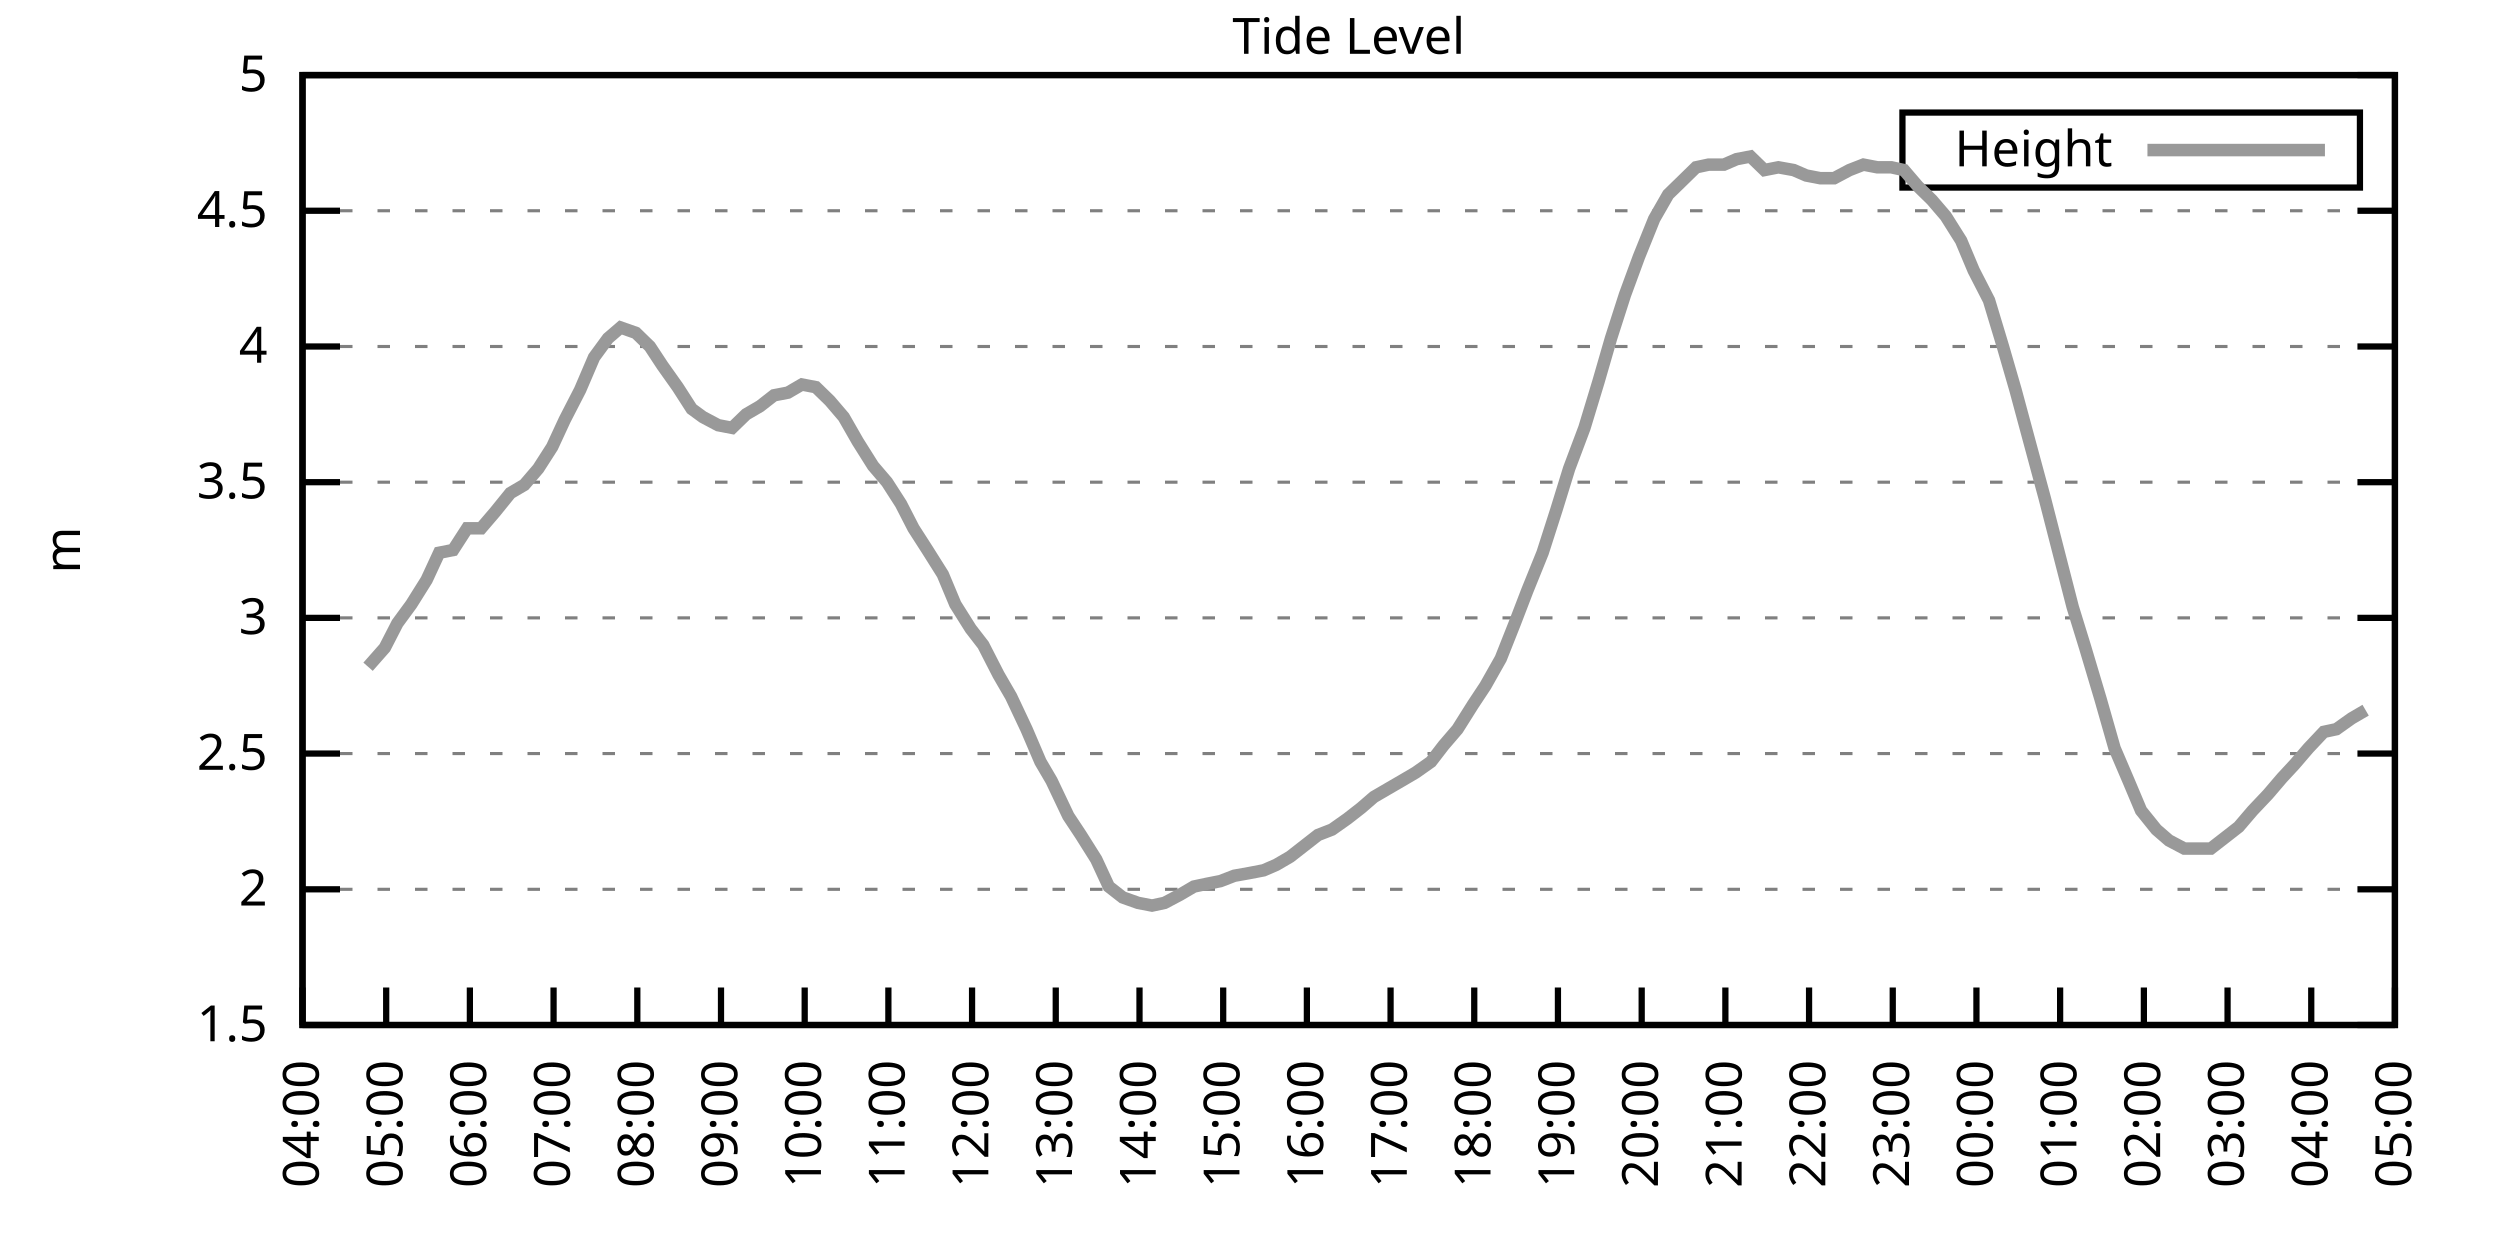
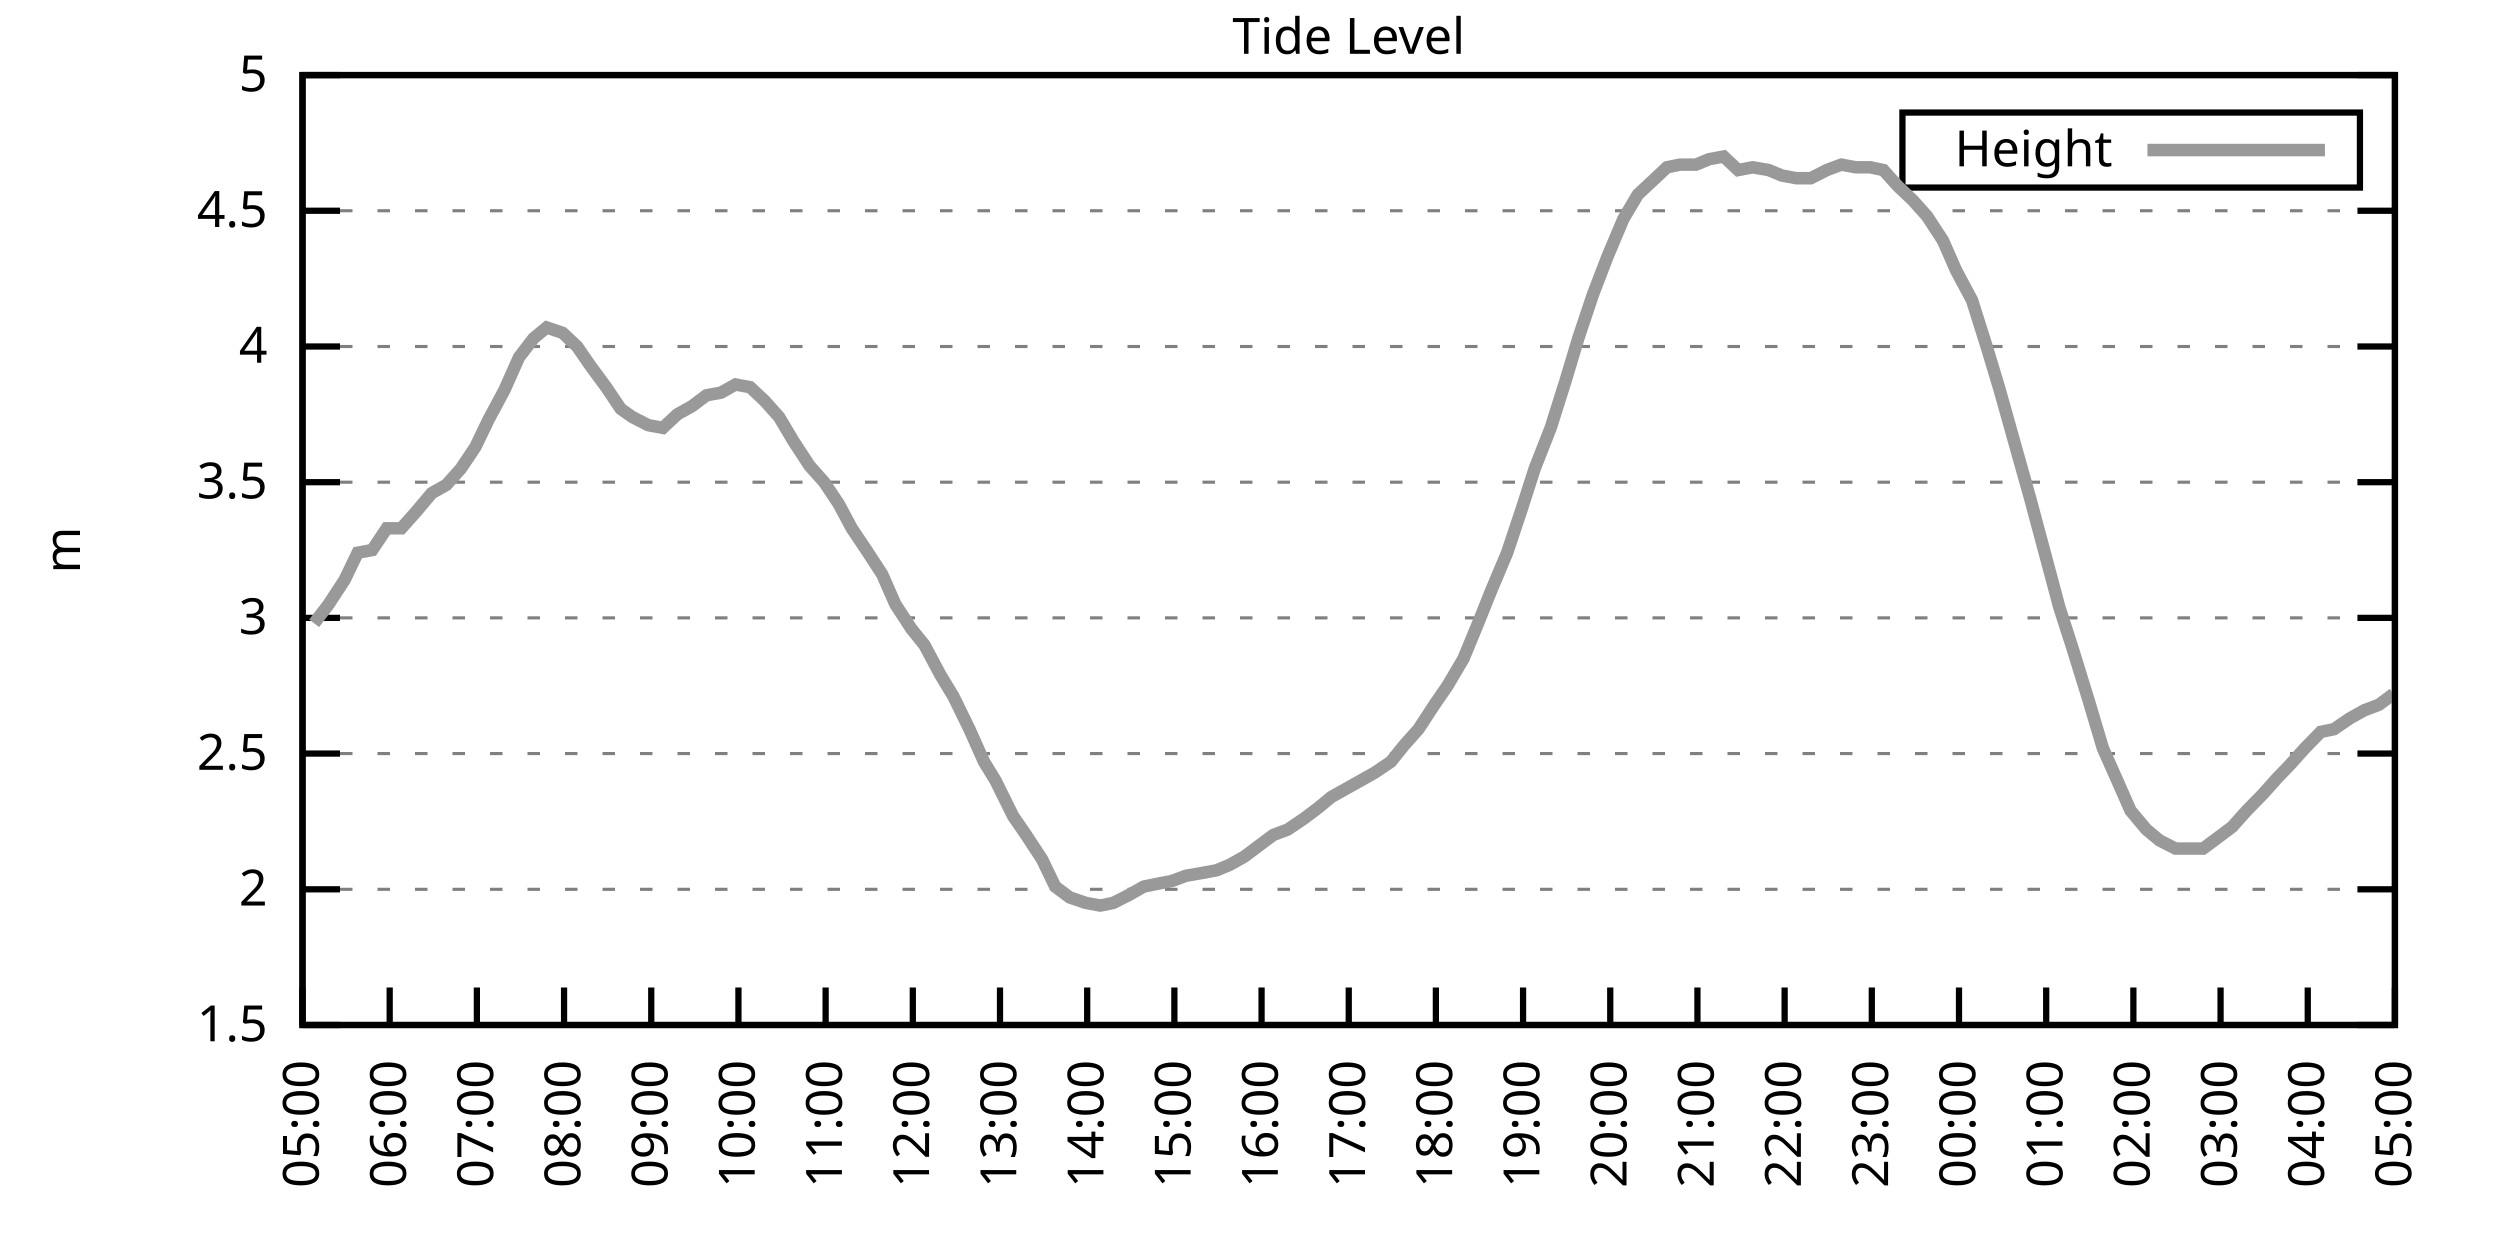
<svg xmlns="http://www.w3.org/2000/svg" xmlns:xlink="http://www.w3.org/1999/xlink" width="400" height="200" viewBox="0 0 400 200">
  <g id="gnuplot_canvas">
    <rect x="0" y="0" width="400" height="200" fill="none" />
    <defs>
      <circle id="gpDot" r="0.5" stroke-width="0.5" stroke="currentColor" />
      <path id="gpPt0" stroke-width="0.333" stroke="currentColor" d="M-1,0 h2 M0,-1 v2" />
      <path id="gpPt1" stroke-width="0.333" stroke="currentColor" d="M-1,-1 L1,1 M1,-1 L-1,1" />
      <path id="gpPt2" stroke-width="0.333" stroke="currentColor" d="M-1,0 L1,0 M0,-1 L0,1 M-1,-1 L1,1 M-1,1 L1,-1" />
      <rect id="gpPt3" stroke-width="0.333" stroke="currentColor" x="-1" y="-1" width="2" height="2" />
      <rect id="gpPt4" stroke-width="0.333" stroke="currentColor" fill="currentColor" x="-1" y="-1" width="2" height="2" />
      <circle id="gpPt5" stroke-width="0.333" stroke="currentColor" cx="0" cy="0" r="1" />
      <use xlink:href="#gpPt5" id="gpPt6" fill="currentColor" stroke="none" />
      <path id="gpPt7" stroke-width="0.333" stroke="currentColor" d="M0,-1.33 L-1.33,0.67 L1.33,0.67 z" />
      <use xlink:href="#gpPt7" id="gpPt8" fill="currentColor" stroke="none" />
      <use xlink:href="#gpPt7" id="gpPt9" stroke="currentColor" transform="rotate(180)" />
      <use xlink:href="#gpPt9" id="gpPt10" fill="currentColor" stroke="none" />
      <use xlink:href="#gpPt3" id="gpPt11" stroke="currentColor" transform="rotate(45)" />
      <use xlink:href="#gpPt11" id="gpPt12" fill="currentColor" stroke="none" />
      <path id="gpPt13" stroke-width="0.333" stroke="currentColor" d="M0,1.330 L1.265,0.411 L0.782,-1.067 L-0.782,-1.076 L-1.265,0.411 z" />
      <use xlink:href="#gpPt13" id="gpPt14" fill="currentColor" stroke="none" />
      <filter id="textbox" filterUnits="objectBoundingBox" x="0" y="0" height="1" width="1">
        <feFlood flood-color="white" flood-opacity="1" result="bgnd" />
        <feComposite in="SourceGraphic" in2="bgnd" operator="atop" />
      </filter>
      <filter id="greybox" filterUnits="objectBoundingBox" x="0" y="0" height="1" width="1">
        <feFlood flood-color="lightgrey" flood-opacity="1" result="grey" />
        <feComposite in="SourceGraphic" in2="grey" operator="atop" />
      </filter>
    </defs>
    <g fill="none" color="white" stroke="currentColor" stroke-width="1.00" stroke-linecap="butt" stroke-linejoin="miter">
</g>
    <g fill="none" color="black" stroke="currentColor" stroke-width="1.00" stroke-linecap="butt" stroke-linejoin="miter">
      <g stroke="none" shape-rendering="crispEdges">
        <polygon fill="rgb(255, 255, 255)" points="48.40,164.00 383.18,164.00 383.18,12.02 48.40,12.02 " />
      </g>
    </g>
    <g fill="none" color="black" stroke="currentColor" stroke-width="1.00" stroke-linecap="butt" stroke-linejoin="miter">
</g>
    <g fill="none" color="black" stroke="black" stroke-width="0.50" stroke-linecap="butt" stroke-linejoin="miter">
</g>
    <g fill="none" color="gray" stroke="currentColor" stroke-width="0.50" stroke-linecap="butt" stroke-linejoin="miter">
      <path stroke="gray" stroke-dasharray="2,4" class="gridline" d="M48.40,164.00 L383.19,164.00  " />
    </g>
    <g fill="none" color="gray" stroke="gray" stroke-width="1.00" stroke-linecap="butt" stroke-linejoin="miter">
</g>
    <g fill="none" color="black" stroke="currentColor" stroke-width="1.00" stroke-linecap="butt" stroke-linejoin="miter">
      <path stroke="black" d="M48.40,164.00 L54.40,164.00 M383.19,164.00 L377.19,164.00  " />
      <g transform="translate(42.80,166.60)" stroke="none" fill="black" font-family="Sans" font-size="8.00" text-anchor="end">
        <text>
          <tspan font-family="Sans"> 1.5</tspan>
        </text>
      </g>
    </g>
    <g fill="none" color="black" stroke="currentColor" stroke-width="1.00" stroke-linecap="butt" stroke-linejoin="miter">
</g>
    <g fill="none" color="black" stroke="black" stroke-width="0.50" stroke-linecap="butt" stroke-linejoin="miter">
</g>
    <g fill="none" color="gray" stroke="currentColor" stroke-width="0.50" stroke-linecap="butt" stroke-linejoin="miter">
      <path stroke="gray" stroke-dasharray="2,4" class="gridline" d="M48.40,142.29 L383.19,142.29  " />
    </g>
    <g fill="none" color="gray" stroke="gray" stroke-width="1.00" stroke-linecap="butt" stroke-linejoin="miter">
</g>
    <g fill="none" color="black" stroke="currentColor" stroke-width="1.00" stroke-linecap="butt" stroke-linejoin="miter">
      <path stroke="black" d="M48.40,142.29 L54.40,142.29 M383.19,142.29 L377.19,142.29  " />
      <g transform="translate(42.80,144.89)" stroke="none" fill="black" font-family="Sans" font-size="8.00" text-anchor="end">
        <text>
          <tspan font-family="Sans"> 2</tspan>
        </text>
      </g>
    </g>
    <g fill="none" color="black" stroke="currentColor" stroke-width="1.00" stroke-linecap="butt" stroke-linejoin="miter">
</g>
    <g fill="none" color="black" stroke="black" stroke-width="0.50" stroke-linecap="butt" stroke-linejoin="miter">
</g>
    <g fill="none" color="gray" stroke="currentColor" stroke-width="0.50" stroke-linecap="butt" stroke-linejoin="miter">
      <path stroke="gray" stroke-dasharray="2,4" class="gridline" d="M48.40,120.57 L383.19,120.57  " />
    </g>
    <g fill="none" color="gray" stroke="gray" stroke-width="1.00" stroke-linecap="butt" stroke-linejoin="miter">
</g>
    <g fill="none" color="black" stroke="currentColor" stroke-width="1.00" stroke-linecap="butt" stroke-linejoin="miter">
      <path stroke="black" d="M48.40,120.57 L54.40,120.57 M383.19,120.57 L377.19,120.57  " />
      <g transform="translate(42.80,123.17)" stroke="none" fill="black" font-family="Sans" font-size="8.00" text-anchor="end">
        <text>
          <tspan font-family="Sans"> 2.5</tspan>
        </text>
      </g>
    </g>
    <g fill="none" color="black" stroke="currentColor" stroke-width="1.00" stroke-linecap="butt" stroke-linejoin="miter">
</g>
    <g fill="none" color="black" stroke="black" stroke-width="0.50" stroke-linecap="butt" stroke-linejoin="miter">
</g>
    <g fill="none" color="gray" stroke="currentColor" stroke-width="0.50" stroke-linecap="butt" stroke-linejoin="miter">
      <path stroke="gray" stroke-dasharray="2,4" class="gridline" d="M48.40,98.86 L383.19,98.86  " />
    </g>
    <g fill="none" color="gray" stroke="gray" stroke-width="1.00" stroke-linecap="butt" stroke-linejoin="miter">
</g>
    <g fill="none" color="black" stroke="currentColor" stroke-width="1.00" stroke-linecap="butt" stroke-linejoin="miter">
      <path stroke="black" d="M48.40,98.86 L54.40,98.86 M383.19,98.86 L377.19,98.86  " />
      <g transform="translate(42.80,101.46)" stroke="none" fill="black" font-family="Sans" font-size="8.00" text-anchor="end">
        <text>
          <tspan font-family="Sans"> 3</tspan>
        </text>
      </g>
    </g>
    <g fill="none" color="black" stroke="currentColor" stroke-width="1.00" stroke-linecap="butt" stroke-linejoin="miter">
</g>
    <g fill="none" color="black" stroke="black" stroke-width="0.50" stroke-linecap="butt" stroke-linejoin="miter">
</g>
    <g fill="none" color="gray" stroke="currentColor" stroke-width="0.50" stroke-linecap="butt" stroke-linejoin="miter">
      <path stroke="gray" stroke-dasharray="2,4" class="gridline" d="M48.40,77.15 L383.19,77.15  " />
    </g>
    <g fill="none" color="gray" stroke="gray" stroke-width="1.00" stroke-linecap="butt" stroke-linejoin="miter">
</g>
    <g fill="none" color="black" stroke="currentColor" stroke-width="1.00" stroke-linecap="butt" stroke-linejoin="miter">
      <path stroke="black" d="M48.40,77.15 L54.40,77.15 M383.19,77.15 L377.19,77.15  " />
      <g transform="translate(42.80,79.75)" stroke="none" fill="black" font-family="Sans" font-size="8.00" text-anchor="end">
        <text>
          <tspan font-family="Sans"> 3.5</tspan>
        </text>
      </g>
    </g>
    <g fill="none" color="black" stroke="currentColor" stroke-width="1.00" stroke-linecap="butt" stroke-linejoin="miter">
</g>
    <g fill="none" color="black" stroke="black" stroke-width="0.50" stroke-linecap="butt" stroke-linejoin="miter">
</g>
    <g fill="none" color="gray" stroke="currentColor" stroke-width="0.50" stroke-linecap="butt" stroke-linejoin="miter">
      <path stroke="gray" stroke-dasharray="2,4" class="gridline" d="M48.40,55.44 L383.19,55.44  " />
    </g>
    <g fill="none" color="gray" stroke="gray" stroke-width="1.00" stroke-linecap="butt" stroke-linejoin="miter">
</g>
    <g fill="none" color="black" stroke="currentColor" stroke-width="1.00" stroke-linecap="butt" stroke-linejoin="miter">
      <path stroke="black" d="M48.40,55.44 L54.40,55.44 M383.19,55.44 L377.19,55.44  " />
      <g transform="translate(42.80,58.04)" stroke="none" fill="black" font-family="Sans" font-size="8.00" text-anchor="end">
        <text>
          <tspan font-family="Sans"> 4</tspan>
        </text>
      </g>
    </g>
    <g fill="none" color="black" stroke="currentColor" stroke-width="1.00" stroke-linecap="butt" stroke-linejoin="miter">
</g>
    <g fill="none" color="black" stroke="black" stroke-width="0.50" stroke-linecap="butt" stroke-linejoin="miter">
</g>
    <g fill="none" color="gray" stroke="currentColor" stroke-width="0.50" stroke-linecap="butt" stroke-linejoin="miter">
      <path stroke="gray" stroke-dasharray="2,4" class="gridline" d="M48.40,33.72 L383.19,33.72  " />
    </g>
    <g fill="none" color="gray" stroke="gray" stroke-width="1.00" stroke-linecap="butt" stroke-linejoin="miter">
</g>
    <g fill="none" color="black" stroke="currentColor" stroke-width="1.00" stroke-linecap="butt" stroke-linejoin="miter">
      <path stroke="black" d="M48.40,33.72 L54.40,33.72 M383.19,33.72 L377.19,33.72  " />
      <g transform="translate(42.80,36.32)" stroke="none" fill="black" font-family="Sans" font-size="8.00" text-anchor="end">
        <text>
          <tspan font-family="Sans"> 4.5</tspan>
        </text>
      </g>
    </g>
    <g fill="none" color="black" stroke="currentColor" stroke-width="1.00" stroke-linecap="butt" stroke-linejoin="miter">
</g>
    <g fill="none" color="black" stroke="black" stroke-width="0.50" stroke-linecap="butt" stroke-linejoin="miter">
</g>
    <g fill="none" color="gray" stroke="currentColor" stroke-width="0.50" stroke-linecap="butt" stroke-linejoin="miter">
      <path stroke="gray" stroke-dasharray="2,4" class="gridline" d="M48.40,12.01 L383.19,12.01  " />
    </g>
    <g fill="none" color="gray" stroke="gray" stroke-width="1.00" stroke-linecap="butt" stroke-linejoin="miter">
</g>
    <g fill="none" color="black" stroke="currentColor" stroke-width="1.00" stroke-linecap="butt" stroke-linejoin="miter">
      <path stroke="black" d="M48.40,12.01 L54.40,12.01 M383.19,12.01 L377.19,12.01  " />
      <g transform="translate(42.80,14.61)" stroke="none" fill="black" font-family="Sans" font-size="8.00" text-anchor="end">
        <text>
          <tspan font-family="Sans"> 5</tspan>
        </text>
      </g>
    </g>
    <g fill="none" color="black" stroke="currentColor" stroke-width="1.00" stroke-linecap="butt" stroke-linejoin="miter">
      <path stroke="black" d="M48.40,164.00 L48.40,158.00  " />
      <g transform="translate(51.00,169.60) rotate(270.00)" stroke="none" fill="black" font-family="Sans" font-size="8.00" text-anchor="end">
        <text>
-           <tspan font-family="Sans">04:00</tspan>
-         </text>
-       </g>
-     </g>
-     <g fill="none" color="black" stroke="currentColor" stroke-width="1.00" stroke-linecap="butt" stroke-linejoin="miter">
-       <path stroke="black" d="M61.79,164.00 L61.79,158.00  " />
-       <g transform="translate(64.39,169.60) rotate(270.00)" stroke="none" fill="black" font-family="Sans" font-size="8.00" text-anchor="end">
-         <text>
          <tspan font-family="Sans">05:00</tspan>
        </text>
      </g>
    </g>
    <g fill="none" color="black" stroke="currentColor" stroke-width="1.00" stroke-linecap="butt" stroke-linejoin="miter">
-       <path stroke="black" d="M75.18,164.00 L75.18,158.00  " />
-       <g transform="translate(77.78,169.60) rotate(270.00)" stroke="none" fill="black" font-family="Sans" font-size="8.00" text-anchor="end">
+       <path stroke="black" d="M62.35,164.00 L62.35,158.00  " />
+       <g transform="translate(64.95,169.60) rotate(270.00)" stroke="none" fill="black" font-family="Sans" font-size="8.00" text-anchor="end">
        <text>
          <tspan font-family="Sans">06:00</tspan>
        </text>
      </g>
    </g>
    <g fill="none" color="black" stroke="currentColor" stroke-width="1.00" stroke-linecap="butt" stroke-linejoin="miter">
-       <path stroke="black" d="M88.57,164.00 L88.57,158.00  " />
-       <g transform="translate(91.17,169.60) rotate(270.00)" stroke="none" fill="black" font-family="Sans" font-size="8.00" text-anchor="end">
+       <path stroke="black" d="M76.30,164.00 L76.30,158.00  " />
+       <g transform="translate(78.90,169.60) rotate(270.00)" stroke="none" fill="black" font-family="Sans" font-size="8.00" text-anchor="end">
        <text>
          <tspan font-family="Sans">07:00</tspan>
        </text>
      </g>
    </g>
    <g fill="none" color="black" stroke="currentColor" stroke-width="1.00" stroke-linecap="butt" stroke-linejoin="miter">
-       <path stroke="black" d="M101.97,164.00 L101.97,158.00  " />
-       <g transform="translate(104.57,169.60) rotate(270.00)" stroke="none" fill="black" font-family="Sans" font-size="8.00" text-anchor="end">
+       <path stroke="black" d="M90.25,164.00 L90.25,158.00  " />
+       <g transform="translate(92.85,169.60) rotate(270.00)" stroke="none" fill="black" font-family="Sans" font-size="8.00" text-anchor="end">
        <text>
          <tspan font-family="Sans">08:00</tspan>
        </text>
      </g>
    </g>
    <g fill="none" color="black" stroke="currentColor" stroke-width="1.00" stroke-linecap="butt" stroke-linejoin="miter">
-       <path stroke="black" d="M115.36,164.00 L115.36,158.00  " />
-       <g transform="translate(117.96,169.60) rotate(270.00)" stroke="none" fill="black" font-family="Sans" font-size="8.00" text-anchor="end">
+       <path stroke="black" d="M104.20,164.00 L104.20,158.00  " />
+       <g transform="translate(106.80,169.60) rotate(270.00)" stroke="none" fill="black" font-family="Sans" font-size="8.00" text-anchor="end">
        <text>
          <tspan font-family="Sans">09:00</tspan>
        </text>
      </g>
    </g>
    <g fill="none" color="black" stroke="currentColor" stroke-width="1.00" stroke-linecap="butt" stroke-linejoin="miter">
-       <path stroke="black" d="M128.75,164.00 L128.75,158.00  " />
-       <g transform="translate(131.35,169.60) rotate(270.00)" stroke="none" fill="black" font-family="Sans" font-size="8.00" text-anchor="end">
+       <path stroke="black" d="M118.15,164.00 L118.15,158.00  " />
+       <g transform="translate(120.75,169.60) rotate(270.00)" stroke="none" fill="black" font-family="Sans" font-size="8.00" text-anchor="end">
        <text>
          <tspan font-family="Sans">10:00</tspan>
        </text>
      </g>
    </g>
    <g fill="none" color="black" stroke="currentColor" stroke-width="1.00" stroke-linecap="butt" stroke-linejoin="miter">
-       <path stroke="black" d="M142.14,164.00 L142.14,158.00  " />
-       <g transform="translate(144.74,169.60) rotate(270.00)" stroke="none" fill="black" font-family="Sans" font-size="8.00" text-anchor="end">
+       <path stroke="black" d="M132.10,164.00 L132.10,158.00  " />
+       <g transform="translate(134.70,169.60) rotate(270.00)" stroke="none" fill="black" font-family="Sans" font-size="8.00" text-anchor="end">
        <text>
          <tspan font-family="Sans">11:00</tspan>
        </text>
      </g>
    </g>
    <g fill="none" color="black" stroke="currentColor" stroke-width="1.00" stroke-linecap="butt" stroke-linejoin="miter">
-       <path stroke="black" d="M155.53,164.00 L155.53,158.00  " />
-       <g transform="translate(158.13,169.60) rotate(270.00)" stroke="none" fill="black" font-family="Sans" font-size="8.00" text-anchor="end">
+       <path stroke="black" d="M146.05,164.00 L146.05,158.00  " />
+       <g transform="translate(148.65,169.60) rotate(270.00)" stroke="none" fill="black" font-family="Sans" font-size="8.00" text-anchor="end">
        <text>
          <tspan font-family="Sans">12:00</tspan>
        </text>
      </g>
    </g>
    <g fill="none" color="black" stroke="currentColor" stroke-width="1.00" stroke-linecap="butt" stroke-linejoin="miter">
-       <path stroke="black" d="M168.92,164.00 L168.92,158.00  " />
-       <g transform="translate(171.52,169.60) rotate(270.00)" stroke="none" fill="black" font-family="Sans" font-size="8.00" text-anchor="end">
+       <path stroke="black" d="M160.00,164.00 L160.00,158.00  " />
+       <g transform="translate(162.60,169.60) rotate(270.00)" stroke="none" fill="black" font-family="Sans" font-size="8.00" text-anchor="end">
        <text>
          <tspan font-family="Sans">13:00</tspan>
        </text>
      </g>
    </g>
    <g fill="none" color="black" stroke="currentColor" stroke-width="1.00" stroke-linecap="butt" stroke-linejoin="miter">
-       <path stroke="black" d="M182.32,164.00 L182.32,158.00  " />
-       <g transform="translate(184.92,169.60) rotate(270.00)" stroke="none" fill="black" font-family="Sans" font-size="8.00" text-anchor="end">
+       <path stroke="black" d="M173.95,164.00 L173.95,158.00  " />
+       <g transform="translate(176.55,169.60) rotate(270.00)" stroke="none" fill="black" font-family="Sans" font-size="8.00" text-anchor="end">
        <text>
          <tspan font-family="Sans">14:00</tspan>
        </text>
      </g>
    </g>
    <g fill="none" color="black" stroke="currentColor" stroke-width="1.00" stroke-linecap="butt" stroke-linejoin="miter">
-       <path stroke="black" d="M195.71,164.00 L195.71,158.00  " />
-       <g transform="translate(198.31,169.60) rotate(270.00)" stroke="none" fill="black" font-family="Sans" font-size="8.00" text-anchor="end">
+       <path stroke="black" d="M187.90,164.00 L187.90,158.00  " />
+       <g transform="translate(190.50,169.60) rotate(270.00)" stroke="none" fill="black" font-family="Sans" font-size="8.00" text-anchor="end">
        <text>
          <tspan font-family="Sans">15:00</tspan>
        </text>
      </g>
    </g>
    <g fill="none" color="black" stroke="currentColor" stroke-width="1.00" stroke-linecap="butt" stroke-linejoin="miter">
-       <path stroke="black" d="M209.10,164.00 L209.10,158.00  " />
-       <g transform="translate(211.70,169.60) rotate(270.00)" stroke="none" fill="black" font-family="Sans" font-size="8.00" text-anchor="end">
+       <path stroke="black" d="M201.85,164.00 L201.85,158.00  " />
+       <g transform="translate(204.45,169.60) rotate(270.00)" stroke="none" fill="black" font-family="Sans" font-size="8.00" text-anchor="end">
        <text>
          <tspan font-family="Sans">16:00</tspan>
        </text>
      </g>
    </g>
    <g fill="none" color="black" stroke="currentColor" stroke-width="1.00" stroke-linecap="butt" stroke-linejoin="miter">
-       <path stroke="black" d="M222.49,164.00 L222.49,158.00  " />
-       <g transform="translate(225.09,169.60) rotate(270.00)" stroke="none" fill="black" font-family="Sans" font-size="8.00" text-anchor="end">
+       <path stroke="black" d="M215.80,164.00 L215.80,158.00  " />
+       <g transform="translate(218.40,169.60) rotate(270.00)" stroke="none" fill="black" font-family="Sans" font-size="8.00" text-anchor="end">
        <text>
          <tspan font-family="Sans">17:00</tspan>
        </text>
      </g>
    </g>
    <g fill="none" color="black" stroke="currentColor" stroke-width="1.00" stroke-linecap="butt" stroke-linejoin="miter">
-       <path stroke="black" d="M235.88,164.00 L235.88,158.00  " />
-       <g transform="translate(238.48,169.60) rotate(270.00)" stroke="none" fill="black" font-family="Sans" font-size="8.00" text-anchor="end">
+       <path stroke="black" d="M229.74,164.00 L229.74,158.00  " />
+       <g transform="translate(232.34,169.60) rotate(270.00)" stroke="none" fill="black" font-family="Sans" font-size="8.00" text-anchor="end">
        <text>
          <tspan font-family="Sans">18:00</tspan>
        </text>
      </g>
    </g>
    <g fill="none" color="black" stroke="currentColor" stroke-width="1.00" stroke-linecap="butt" stroke-linejoin="miter">
-       <path stroke="black" d="M249.27,164.00 L249.27,158.00  " />
-       <g transform="translate(251.87,169.60) rotate(270.00)" stroke="none" fill="black" font-family="Sans" font-size="8.00" text-anchor="end">
+       <path stroke="black" d="M243.69,164.00 L243.69,158.00  " />
+       <g transform="translate(246.29,169.60) rotate(270.00)" stroke="none" fill="black" font-family="Sans" font-size="8.00" text-anchor="end">
        <text>
          <tspan font-family="Sans">19:00</tspan>
        </text>
      </g>
    </g>
    <g fill="none" color="black" stroke="currentColor" stroke-width="1.00" stroke-linecap="butt" stroke-linejoin="miter">
-       <path stroke="black" d="M262.67,164.00 L262.67,158.00  " />
-       <g transform="translate(265.27,169.60) rotate(270.00)" stroke="none" fill="black" font-family="Sans" font-size="8.00" text-anchor="end">
+       <path stroke="black" d="M257.64,164.00 L257.64,158.00  " />
+       <g transform="translate(260.24,169.60) rotate(270.00)" stroke="none" fill="black" font-family="Sans" font-size="8.00" text-anchor="end">
        <text>
          <tspan font-family="Sans">20:00</tspan>
        </text>
      </g>
    </g>
    <g fill="none" color="black" stroke="currentColor" stroke-width="1.00" stroke-linecap="butt" stroke-linejoin="miter">
-       <path stroke="black" d="M276.06,164.00 L276.06,158.00  " />
-       <g transform="translate(278.66,169.60) rotate(270.00)" stroke="none" fill="black" font-family="Sans" font-size="8.00" text-anchor="end">
+       <path stroke="black" d="M271.59,164.00 L271.59,158.00  " />
+       <g transform="translate(274.19,169.60) rotate(270.00)" stroke="none" fill="black" font-family="Sans" font-size="8.00" text-anchor="end">
        <text>
          <tspan font-family="Sans">21:00</tspan>
        </text>
      </g>
    </g>
    <g fill="none" color="black" stroke="currentColor" stroke-width="1.00" stroke-linecap="butt" stroke-linejoin="miter">
-       <path stroke="black" d="M289.45,164.00 L289.45,158.00  " />
-       <g transform="translate(292.05,169.60) rotate(270.00)" stroke="none" fill="black" font-family="Sans" font-size="8.00" text-anchor="end">
+       <path stroke="black" d="M285.54,164.00 L285.54,158.00  " />
+       <g transform="translate(288.14,169.60) rotate(270.00)" stroke="none" fill="black" font-family="Sans" font-size="8.00" text-anchor="end">
        <text>
          <tspan font-family="Sans">22:00</tspan>
        </text>
      </g>
    </g>
    <g fill="none" color="black" stroke="currentColor" stroke-width="1.00" stroke-linecap="butt" stroke-linejoin="miter">
-       <path stroke="black" d="M302.84,164.00 L302.84,158.00  " />
-       <g transform="translate(305.44,169.60) rotate(270.00)" stroke="none" fill="black" font-family="Sans" font-size="8.00" text-anchor="end">
+       <path stroke="black" d="M299.49,164.00 L299.49,158.00  " />
+       <g transform="translate(302.09,169.60) rotate(270.00)" stroke="none" fill="black" font-family="Sans" font-size="8.00" text-anchor="end">
        <text>
          <tspan font-family="Sans">23:00</tspan>
        </text>
      </g>
    </g>
    <g fill="none" color="black" stroke="currentColor" stroke-width="1.00" stroke-linecap="butt" stroke-linejoin="miter">
-       <path stroke="black" d="M316.23,164.00 L316.23,158.00  " />
-       <g transform="translate(318.83,169.60) rotate(270.00)" stroke="none" fill="black" font-family="Sans" font-size="8.00" text-anchor="end">
+       <path stroke="black" d="M313.44,164.00 L313.44,158.00  " />
+       <g transform="translate(316.04,169.60) rotate(270.00)" stroke="none" fill="black" font-family="Sans" font-size="8.00" text-anchor="end">
        <text>
          <tspan font-family="Sans">00:00</tspan>
        </text>
      </g>
    </g>
    <g fill="none" color="black" stroke="currentColor" stroke-width="1.00" stroke-linecap="butt" stroke-linejoin="miter">
-       <path stroke="black" d="M329.62,164.00 L329.62,158.00  " />
-       <g transform="translate(332.22,169.60) rotate(270.00)" stroke="none" fill="black" font-family="Sans" font-size="8.00" text-anchor="end">
+       <path stroke="black" d="M327.39,164.00 L327.39,158.00  " />
+       <g transform="translate(329.99,169.60) rotate(270.00)" stroke="none" fill="black" font-family="Sans" font-size="8.00" text-anchor="end">
        <text>
          <tspan font-family="Sans">01:00</tspan>
        </text>
      </g>
    </g>
    <g fill="none" color="black" stroke="currentColor" stroke-width="1.00" stroke-linecap="butt" stroke-linejoin="miter">
-       <path stroke="black" d="M343.02,164.00 L343.02,158.00  " />
-       <g transform="translate(345.62,169.60) rotate(270.00)" stroke="none" fill="black" font-family="Sans" font-size="8.00" text-anchor="end">
+       <path stroke="black" d="M341.34,164.00 L341.34,158.00  " />
+       <g transform="translate(343.94,169.60) rotate(270.00)" stroke="none" fill="black" font-family="Sans" font-size="8.00" text-anchor="end">
        <text>
          <tspan font-family="Sans">02:00</tspan>
        </text>
      </g>
    </g>
    <g fill="none" color="black" stroke="currentColor" stroke-width="1.00" stroke-linecap="butt" stroke-linejoin="miter">
-       <path stroke="black" d="M356.41,164.00 L356.41,158.00  " />
-       <g transform="translate(359.01,169.60) rotate(270.00)" stroke="none" fill="black" font-family="Sans" font-size="8.00" text-anchor="end">
+       <path stroke="black" d="M355.29,164.00 L355.29,158.00  " />
+       <g transform="translate(357.89,169.60) rotate(270.00)" stroke="none" fill="black" font-family="Sans" font-size="8.00" text-anchor="end">
        <text>
          <tspan font-family="Sans">03:00</tspan>
        </text>
      </g>
    </g>
    <g fill="none" color="black" stroke="currentColor" stroke-width="1.00" stroke-linecap="butt" stroke-linejoin="miter">
-       <path stroke="black" d="M369.80,164.00 L369.80,158.00  " />
-       <g transform="translate(372.40,169.60) rotate(270.00)" stroke="none" fill="black" font-family="Sans" font-size="8.00" text-anchor="end">
+       <path stroke="black" d="M369.24,164.00 L369.24,158.00  " />
+       <g transform="translate(371.84,169.60) rotate(270.00)" stroke="none" fill="black" font-family="Sans" font-size="8.00" text-anchor="end">
        <text>
          <tspan font-family="Sans">04:00</tspan>
        </text>
      </g>
    </g>
    <g fill="none" color="black" stroke="currentColor" stroke-width="1.00" stroke-linecap="butt" stroke-linejoin="miter">
      <path stroke="black" d="M383.19,164.00 L383.19,158.00  " />
      <g transform="translate(385.79,169.60) rotate(270.00)" stroke="none" fill="black" font-family="Sans" font-size="8.00" text-anchor="end">
        <text>
          <tspan font-family="Sans">05:00</tspan>
        </text>
      </g>
    </g>
    <g fill="none" color="black" stroke="currentColor" stroke-width="1.00" stroke-linecap="butt" stroke-linejoin="miter">
</g>
    <g fill="none" color="black" stroke="currentColor" stroke-width="1.00" stroke-linecap="butt" stroke-linejoin="miter">
      <path stroke="black" d="M48.40,12.01 L48.40,164.00 L383.19,164.00 L383.19,12.01 L48.40,12.01 Z  " />
    </g>
    <g fill="none" color="black" stroke="currentColor" stroke-width="1.00" stroke-linecap="butt" stroke-linejoin="miter">
</g>
    <g fill="none" color="black" stroke="currentColor" stroke-width="1.00" stroke-linecap="butt" stroke-linejoin="miter">
      <path stroke="black" d="M304.39,30.01 L304.39,18.01 L377.59,18.01 L377.59,30.01 L304.39,30.01 Z  " />
    </g>
    <g id="Tide_level_plot_1">
      <g fill="none" color="white" stroke="black" stroke-width="2.00" stroke-linecap="butt" stroke-linejoin="miter">
</g>
      <g fill="none" color="black" stroke="currentColor" stroke-width="2.00" stroke-linecap="butt" stroke-linejoin="miter">
        <g transform="translate(337.99,26.61)" stroke="none" fill="black" font-family="Sans" font-size="8.00" text-anchor="end">
          <text>
            <tspan font-family="Sans">Height</tspan>
          </text>
        </g>
      </g>
      <g fill="none" color="black" stroke="currentColor" stroke-width="2.00" stroke-linecap="butt" stroke-linejoin="miter">
-         <path stroke="rgb(153, 153, 153)" d="M343.59,24.01 L371.99,24.01 M58.89,106.68 L61.57,103.64 L63.58,99.73 L65.81,96.69 L68.26,92.78 L70.27,88.44   L72.50,88.00 L74.74,84.53 L76.97,84.53 L79.20,81.93 L81.66,78.89 L83.89,77.58 L86.12,74.98 L88.35,71.50   L90.36,67.16 L92.82,62.38 L95.05,57.17 L97.28,54.13 L99.29,52.40 L101.74,53.26 L103.98,55.44 L105.98,58.48   L108.44,61.95 L110.67,65.42 L112.46,66.73 L114.91,68.03 L117.14,68.46 L119.38,66.29 L121.61,64.99 L123.84,63.25   L126.07,62.82 L128.30,61.52 L130.54,61.95 L132.77,64.12 L135.00,66.73 L137.23,70.63 L139.69,74.54 L141.92,77.15   L144.15,80.62 L146.16,84.53 L148.39,88.00 L150.85,91.91 L152.85,96.69 L155.31,100.60 L157.32,103.20 L159.77,107.98   L161.78,111.45 L164.24,116.67 L166.47,121.88 L168.25,124.92 L170.93,130.56 L172.94,133.60 L175.40,137.51 L177.41,141.85   L179.64,143.59 L182.09,144.46 L184.32,144.89 L186.33,144.46 L188.79,143.16 L191.02,141.85 L193.03,141.42 L195.26,140.98   L197.49,140.12 L199.95,139.68 L202.18,139.25 L204.19,138.38 L206.42,137.08 L210.88,133.60 L213.12,132.73 L215.57,131.00   L217.80,129.26 L219.81,127.52 L222.04,126.22 L224.28,124.92 L226.51,123.61 L228.96,121.88 L230.97,119.27 L233.20,116.67   L235.66,112.76 L237.67,109.72 L240.12,105.38 L242.36,99.73 L244.36,94.52 L246.82,88.44 L249.05,81.49 L251.06,74.98   L253.51,68.46 L255.75,61.08 L257.76,54.13 L259.99,47.18 L262.22,41.11 L264.67,35.03 L266.91,31.12 L269.14,28.95   L271.37,26.77 L273.38,26.34 L275.83,26.34 L277.84,25.47 L280.07,25.04 L282.31,27.21 L284.54,26.77 L286.99,27.21   L289.00,28.08 L291.23,28.51 L293.47,28.51 L295.92,27.21 L298.15,26.34 L300.39,26.77 L302.62,26.77 L304.63,27.21   L306.86,29.81 L309.09,31.99 L311.32,34.59 L313.78,38.50 L315.79,43.28 L318.24,48.05 L320.47,55.44 L322.48,62.38   L324.94,71.50 L327.17,79.75 L329.40,88.44 L331.63,97.12 L333.64,103.64 L336.10,111.89 L338.33,119.71 L340.56,124.92   L342.57,129.69 L345.02,132.73 L347.03,134.47 L349.49,135.77 L351.50,135.77 L353.73,135.77 L355.96,134.04 L358.19,132.30   L360.42,129.69 L362.88,127.09 L365.11,124.48 L367.12,122.31 L369.35,119.71 L371.81,117.10 L373.82,116.67 L376.27,114.93   L378.50,113.63  " />
+         <path stroke="rgb(153, 153, 153)" d="M343.59,24.01 L371.99,24.01 M50.26,99.73 L52.58,96.69 L55.14,92.78 L57.23,88.44 L59.56,88.00 L61.88,84.53   L64.21,84.53 L66.53,81.93 L69.09,78.89 L71.42,77.58 L73.74,74.98 L76.07,71.50 L78.16,67.16 L80.72,62.38   L83.04,57.17 L85.37,54.13 L87.46,52.40 L90.02,53.26 L92.34,55.44 L94.43,58.48 L96.99,61.95 L99.32,65.42   L101.18,66.73 L103.73,68.03 L106.06,68.46 L108.38,66.29 L110.71,64.99 L113.03,63.25 L115.36,62.82 L117.68,61.52   L120.01,61.95 L122.33,64.12 L124.66,66.73 L126.98,70.63 L129.54,74.54 L131.87,77.15 L134.19,80.62 L136.28,84.53   L138.61,88.00 L141.16,91.91 L143.26,96.69 L145.81,100.60 L147.91,103.20 L150.46,107.98 L152.56,111.45 L155.11,116.67   L157.44,121.88 L159.30,124.92 L162.09,130.56 L164.18,133.60 L166.74,137.51 L168.83,141.85 L171.16,143.59 L173.71,144.46   L176.04,144.89 L178.13,144.46 L180.69,143.16 L183.01,141.85 L185.11,141.42 L187.43,140.98 L189.76,140.12 L192.31,139.68   L194.64,139.25 L196.73,138.38 L199.06,137.08 L203.71,133.60 L206.03,132.73 L208.59,131.00 L210.91,129.26 L213.01,127.52   L215.33,126.22 L217.65,124.92 L219.98,123.61 L222.54,121.88 L224.63,119.27 L226.95,116.67 L229.51,112.76 L231.60,109.72   L234.16,105.38 L236.49,99.73 L238.58,94.52 L241.14,88.44 L243.46,81.49 L245.55,74.98 L248.11,68.46 L250.44,61.08   L252.53,54.13 L254.85,47.18 L257.18,41.11 L259.74,35.03 L262.06,31.12 L264.39,28.95 L266.71,26.77 L268.80,26.34   L271.36,26.34 L273.45,25.47 L275.78,25.04 L278.10,27.21 L280.43,26.77 L282.99,27.21 L285.08,28.08 L287.40,28.51   L289.73,28.51 L292.29,27.21 L294.61,26.34 L296.94,26.77 L299.26,26.77 L301.35,27.21 L303.68,29.81 L306.00,31.99   L308.33,34.59 L310.88,38.50 L312.98,43.28 L315.53,48.05 L317.86,55.44 L319.95,62.38 L322.51,71.50 L324.83,79.75   L327.16,88.44 L329.48,97.12 L331.58,103.64 L334.13,111.89 L336.46,119.71 L338.78,124.92 L340.88,129.69 L343.43,132.73   L345.53,134.47 L348.08,135.77 L350.18,135.77 L352.50,135.77 L354.83,134.04 L357.15,132.30 L359.48,129.69 L362.03,127.09   L364.36,124.48 L366.45,122.31 L368.78,119.71 L371.33,117.10 L373.43,116.67 L375.98,114.93 L378.31,113.63 L380.63,112.76   L382.96,111.02  " />
      </g>
    </g>
    <g fill="none" color="black" stroke="currentColor" stroke-width="2.00" stroke-linecap="butt" stroke-linejoin="miter">
</g>
    <g fill="none" color="black" stroke="black" stroke-width="1.00" stroke-linecap="butt" stroke-linejoin="miter">
</g>
    <g fill="none" color="black" stroke="currentColor" stroke-width="1.00" stroke-linecap="butt" stroke-linejoin="miter">
      <path stroke="black" d="M48.40,12.01 L48.40,164.00 L383.19,164.00 L383.19,12.01 L48.40,12.01 Z  " />
      <g transform="translate(12.80,88.01) rotate(270.00)" stroke="none" fill="black" font-family="Sans" font-size="8.00" text-anchor="middle">
        <text>
          <tspan font-family="Sans">m</tspan>
        </text>
      </g>
    </g>
    <g fill="none" color="black" stroke="currentColor" stroke-width="1.00" stroke-linecap="butt" stroke-linejoin="miter">
</g>
    <g fill="none" color="black" stroke="currentColor" stroke-width="1.00" stroke-linecap="butt" stroke-linejoin="miter">
      <g transform="translate(215.79,8.61)" stroke="none" fill="black" font-family="Sans" font-size="8.00" text-anchor="middle">
        <text>
          <tspan font-family="Sans">Tide Level</tspan>
        </text>
      </g>
    </g>
    <g fill="none" color="black" stroke="currentColor" stroke-width="1.00" stroke-linecap="butt" stroke-linejoin="miter">
</g>
  </g>
</svg>
